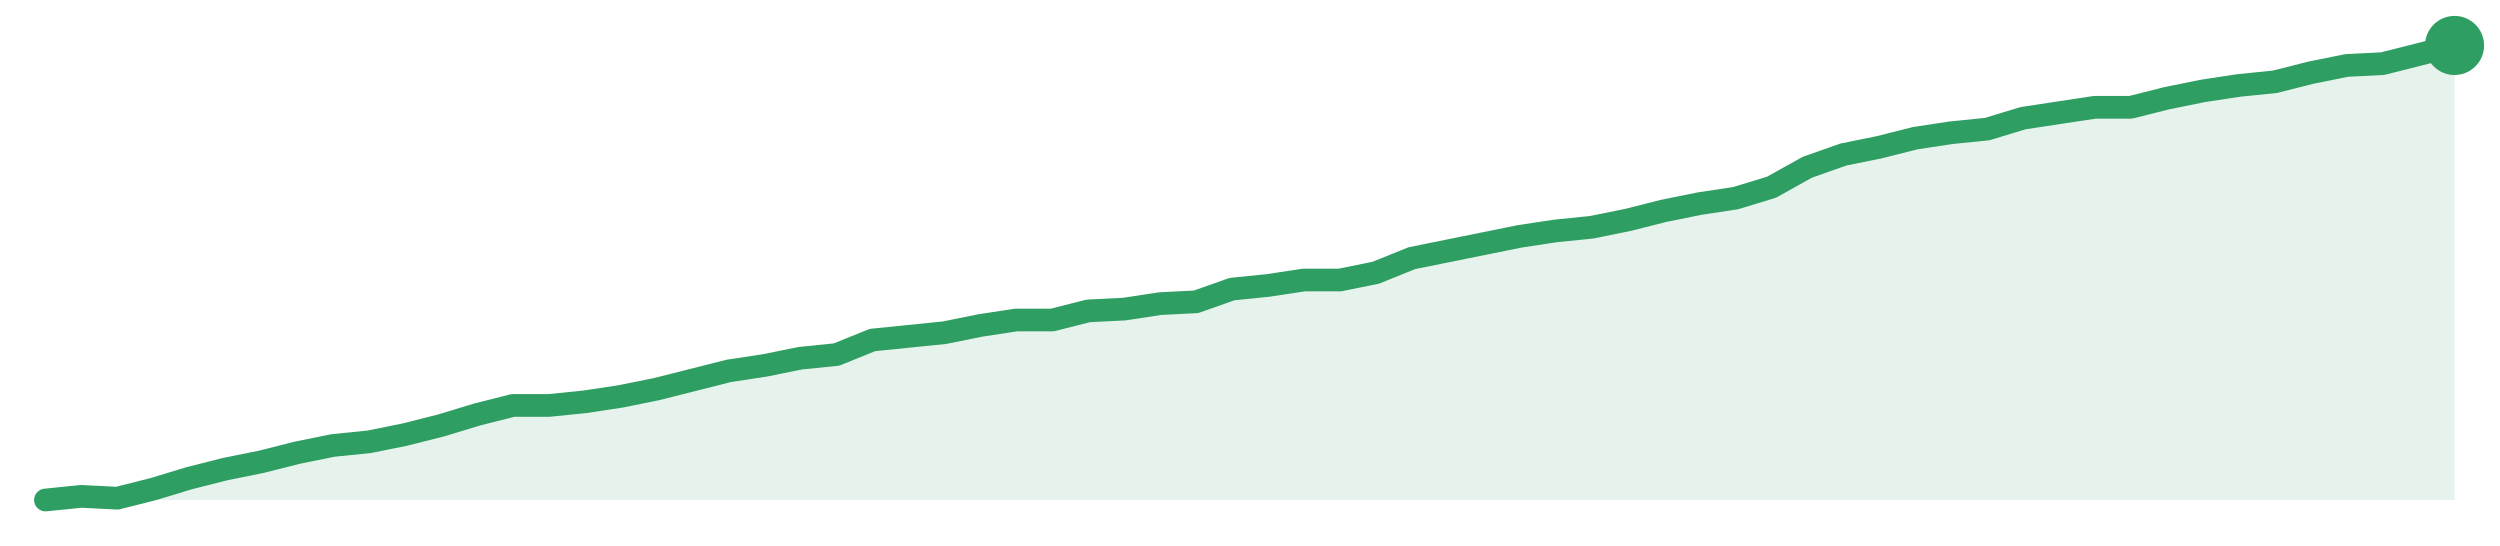
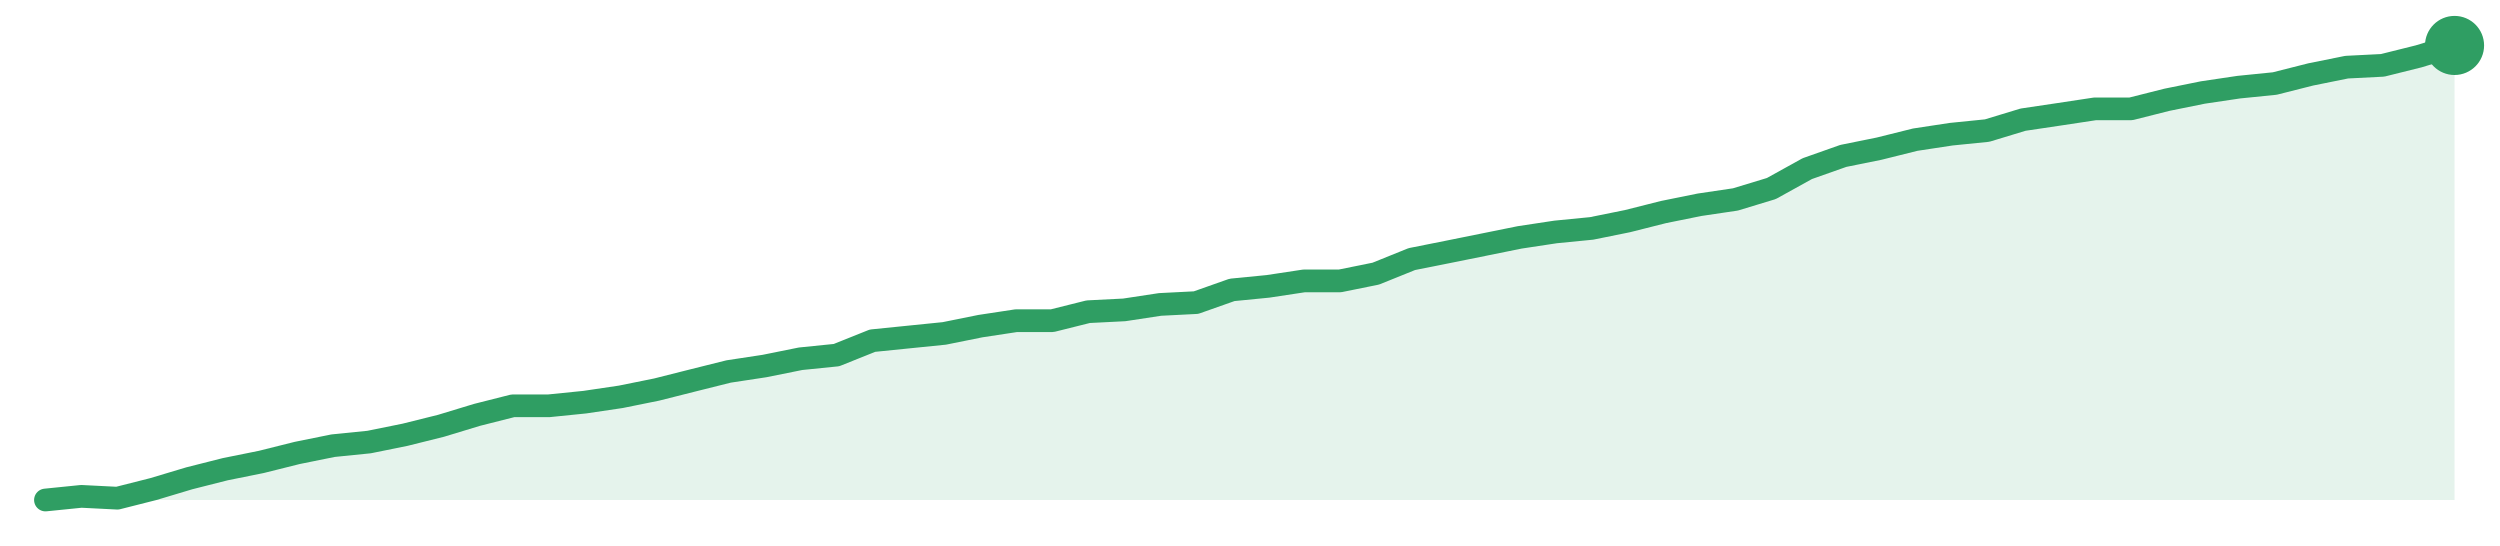
<svg xmlns="http://www.w3.org/2000/svg" width="220" height="48" viewBox="0 0 220 48" role="img" aria-label="trend">
-   <path d="M4.0,44.0 L4.0,44.0 L7.16,43.68 L10.33,43.84 L13.49,43.04 L16.66,42.08 L19.82,41.28 L22.99,40.64 L26.15,39.84 L29.31,39.2 L32.48,38.88 L35.64,38.24 L38.81,37.44 L41.97,36.48 L45.13,35.68 L48.3,35.68 L51.46,35.36 L54.63,34.88 L57.79,34.24 L60.96,33.44 L64.12,32.64 L67.28,32.16 L70.45,31.52 L73.61,31.2 L76.78,29.92 L79.94,29.6 L83.1,29.28 L86.27,28.64 L89.43,28.16 L92.6,28.16 L95.76,27.36 L98.93,27.2 L102.09,26.72 L105.25,26.56 L108.42,25.44 L111.58,25.12 L114.75,24.64 L117.91,24.64 L121.07,24.0 L124.24,22.72 L127.4,22.08 L130.57,21.44 L133.73,20.8 L136.9,20.32 L140.06,20.0 L143.22,19.36 L146.39,18.56 L149.55,17.92 L152.72,17.44 L155.88,16.48 L159.04,14.72 L162.21,13.6 L165.37,12.96 L168.54,12.16 L171.7,11.68 L174.87,11.36 L178.03,10.4 L181.19,9.92 L184.36,9.44 L187.52,9.44 L190.69,8.64 L193.85,8.0 L197.01,7.52 L200.18,7.2 L203.34,6.4 L206.51,5.76 L209.67,5.6 L212.84,4.8 L216.0,4.0 L216.0,44.0 Z" fill="#2f9e631f" />
-   <path d="M4.0,44.0 L7.16,43.68 L10.33,43.84 L13.49,43.04 L16.66,42.08 L19.82,41.28 L22.99,40.64 L26.15,39.84 L29.31,39.2 L32.48,38.88 L35.64,38.24 L38.81,37.44 L41.97,36.48 L45.13,35.68 L48.3,35.68 L51.46,35.36 L54.63,34.88 L57.79,34.24 L60.96,33.44 L64.12,32.64 L67.28,32.16 L70.45,31.52 L73.61,31.2 L76.78,29.92 L79.94,29.6 L83.1,29.28 L86.27,28.64 L89.43,28.16 L92.6,28.16 L95.76,27.36 L98.93,27.2 L102.09,26.72 L105.25,26.56 L108.42,25.44 L111.58,25.12 L114.75,24.64 L117.91,24.64 L121.07,24.0 L124.24,22.72 L127.4,22.08 L130.57,21.44 L133.73,20.8 L136.9,20.32 L140.06,20.0 L143.22,19.36 L146.39,18.56 L149.55,17.92 L152.72,17.44 L155.88,16.48 L159.04,14.72 L162.21,13.6 L165.37,12.96 L168.54,12.16 L171.7,11.68 L174.87,11.36 L178.03,10.4 L181.19,9.92 L184.36,9.44 L187.52,9.44 L190.69,8.64 L193.85,8.0 L197.01,7.52 L200.18,7.2 L203.34,6.4 L206.51,5.76 L209.67,5.6 L212.84,4.8 L216.0,4.0" fill="none" stroke="#2f9e63" stroke-width="2" stroke-linejoin="round" stroke-linecap="round" />
+   <path d="M4.0,44.0 L4.0,44.0 L7.16,43.68 L10.33,43.84 L13.49,43.04 L16.66,42.09 L19.82,41.29 L22.99,40.65 L26.15,39.86 L29.31,39.22 L32.48,38.9 L35.64,38.26 L38.81,37.47 L41.97,36.51 L45.13,35.71 L48.3,35.71 L51.46,35.39 L54.63,34.92 L57.79,34.28 L60.96,33.48 L64.12,32.69 L67.28,32.21 L70.45,31.57 L73.61,31.25 L76.78,29.98 L79.94,29.66 L83.1,29.34 L86.27,28.7 L89.43,28.22 L92.6,28.22 L95.76,27.43 L98.93,27.27 L102.09,26.79 L105.25,26.63 L108.42,25.51 L111.58,25.2 L114.75,24.72 L117.91,24.72 L121.07,24.08 L124.24,22.8 L127.4,22.17 L130.57,21.53 L133.73,20.89 L136.9,20.41 L140.06,20.1 L143.22,19.46 L146.39,18.66 L149.55,18.02 L152.72,17.55 L155.88,16.59 L159.04,14.84 L162.21,13.72 L165.37,13.08 L168.54,12.29 L171.7,11.81 L174.87,11.49 L178.03,10.53 L181.19,10.06 L184.36,9.58 L187.52,9.58 L190.69,8.78 L193.85,8.14 L197.01,7.67 L200.18,7.35 L203.34,6.55 L206.51,5.91 L209.67,5.75 L212.84,4.96 L216.0,4.0 L216.0,44.0 Z" fill="#2f9e631f" />
+   <path d="M4.0,44.0 L7.16,43.68 L10.33,43.84 L13.49,43.04 L16.66,42.09 L19.82,41.29 L22.99,40.65 L26.15,39.86 L29.31,39.22 L32.48,38.9 L35.64,38.26 L38.81,37.47 L41.97,36.51 L45.13,35.71 L48.3,35.71 L51.46,35.39 L54.63,34.92 L57.79,34.28 L60.96,33.48 L64.12,32.69 L67.28,32.21 L70.45,31.57 L73.61,31.25 L76.78,29.98 L79.94,29.66 L83.1,29.34 L86.27,28.7 L89.43,28.22 L92.6,28.22 L95.76,27.43 L98.93,27.27 L102.09,26.79 L105.25,26.63 L108.42,25.51 L111.58,25.2 L114.75,24.72 L117.91,24.72 L121.07,24.08 L124.24,22.8 L127.4,22.17 L130.57,21.53 L133.73,20.89 L136.9,20.41 L140.06,20.1 L143.22,19.46 L146.39,18.66 L149.55,18.02 L152.72,17.55 L155.88,16.59 L159.04,14.84 L162.21,13.72 L165.37,13.08 L168.54,12.29 L171.7,11.81 L174.87,11.49 L178.03,10.53 L181.19,10.06 L184.36,9.58 L187.52,9.58 L190.69,8.78 L193.85,8.14 L197.01,7.67 L200.18,7.35 L203.34,6.55 L206.51,5.91 L209.67,5.75 L212.84,4.96 L216.0,4.0" fill="none" stroke="#2f9e63" stroke-width="2" stroke-linejoin="round" stroke-linecap="round" />
  <circle cx="216.0" cy="4.0" r="2.6" fill="#2f9e63" />
</svg>
